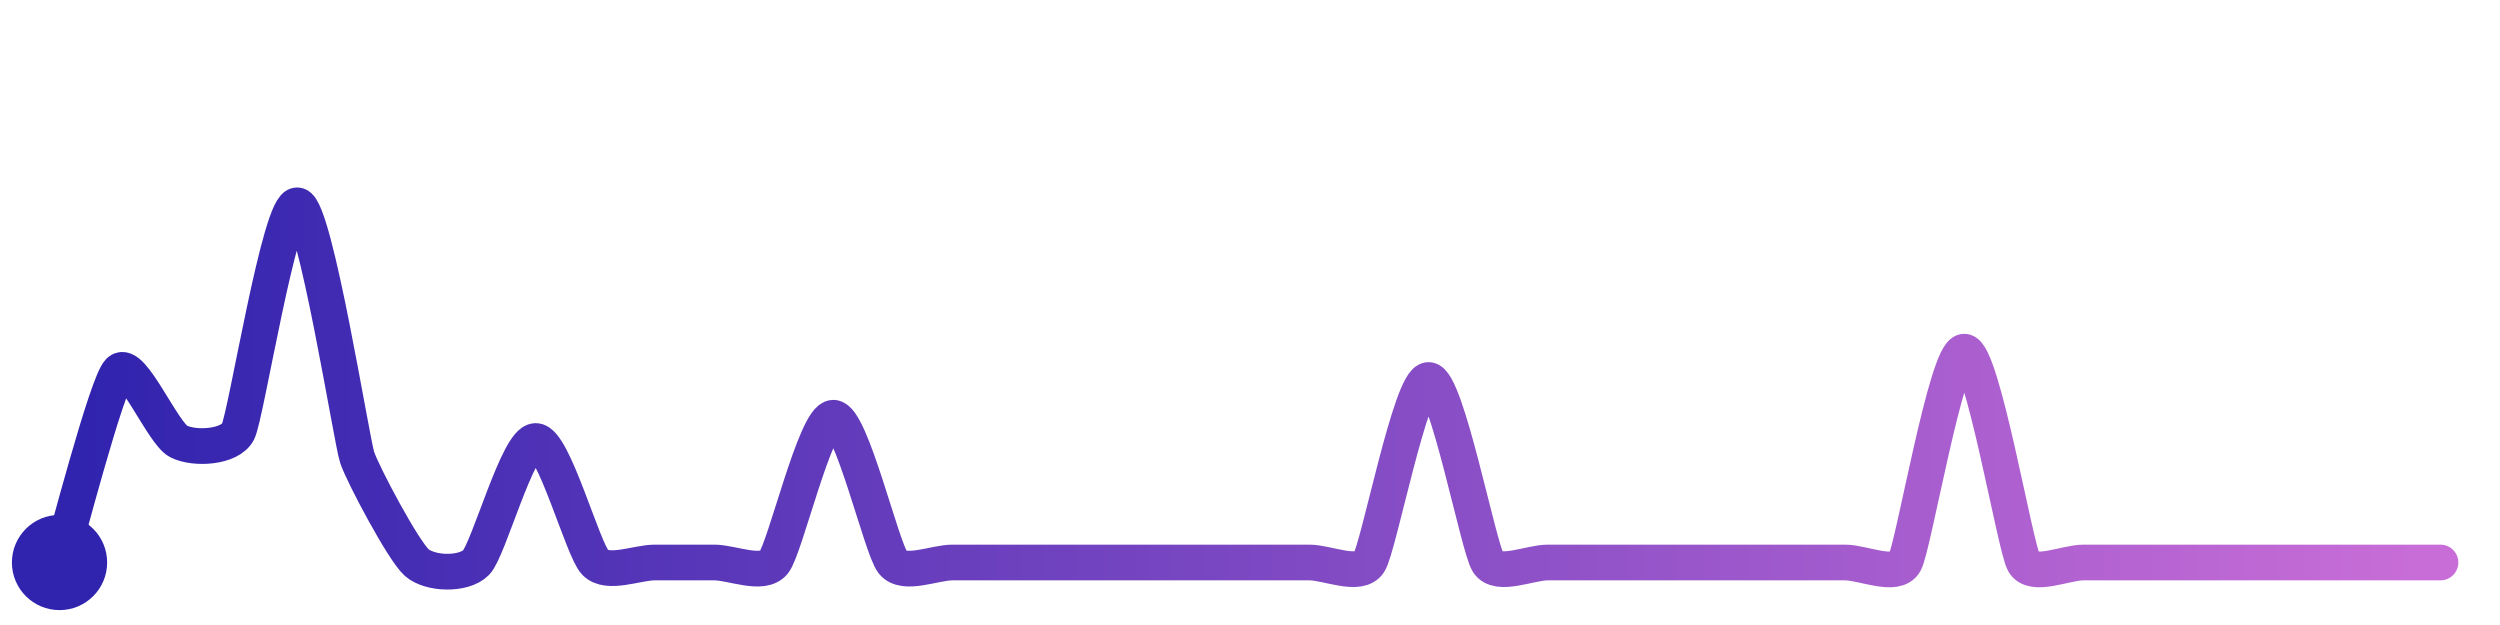
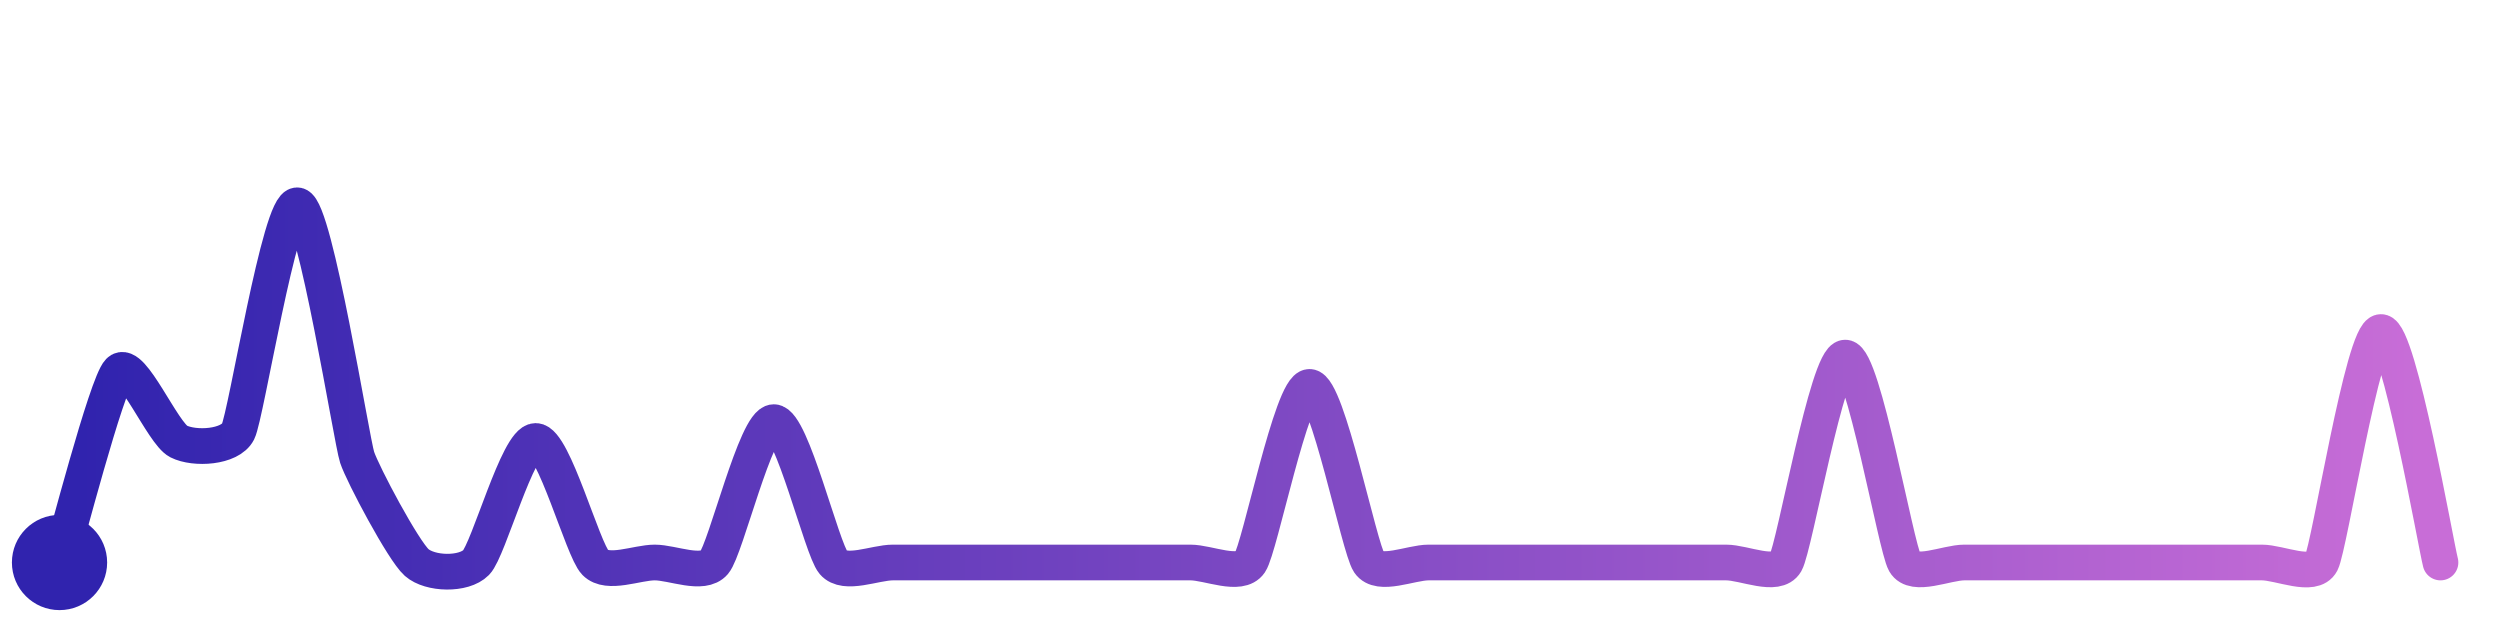
<svg xmlns="http://www.w3.org/2000/svg" width="200" height="50" viewBox="0 0 210 50">
  <defs>
    <linearGradient id="stroke" x1="0%" y1="0%" x2="100%" y2="0%">
      <stop stop-color="#3023AE" offset="0%" />
      <stop stop-color="#C86DD7" offset="100%" />
    </linearGradient>
  </defs>
-   <path stroke="url(#stroke)" stroke-width="3" stroke-linejoin="round" stroke-linecap="round" d="M5.00 46 C 5.45 44.57, 8.95 31.01, 10.00 29.94 S 13.66 35.15, 15.00 35.83 S 19.32 36.34, 20.00 35.00 S 23.53 15.68, 25.00 16.00 S 29.53 35.75, 30.00 37.17 S 33.88 45.01, 35.00 46.00 S 38.95 47.07, 40.00 46.00 S 43.50 35.79, 45.00 35.79 S 48.95 44.93, 50.00 46.00 S 53.50 46.00, 55.00 46.00 S 58.50 46.00, 60.00 46.00 S 64.05 47.16, 65.00 46.00 S 68.50 33.84, 70.00 33.84 S 74.05 44.84, 75.00 46.00 S 78.50 46.00, 80.00 46.00 S 83.50 46.00, 85.00 46.00 S 88.50 46.00, 90.00 46.00 S 93.50 46.00, 95.00 46.00 S 98.50 46.00, 100.00 46.00 S 103.50 46.00, 105.00 46.00 S 108.50 46.00, 110.00 46.00 S 114.18 47.26, 115.00 46.00 S 118.50 30.67, 120.00 30.67 S 124.18 44.74, 125.00 46.00 S 128.50 46.00, 130.00 46.00 S 133.50 46.00, 135.00 46.00 S 138.50 46.00, 140.00 46.00 S 143.50 46.00, 145.00 46.00 S 148.50 46.00, 150.00 46.00 S 153.50 46.00, 155.00 46.00 S 159.26 47.31, 160.00 46.00 S 163.50 28.29, 165.00 28.29 S 169.26 44.69, 170.00 46.00 S 173.50 46.00, 175.00 46.00 S 178.50 46.00, 180.00 46.00 S 183.50 46.00, 185.00 46.00 S 188.50 46.00, 190.00 46.00 S 193.50 46.00, 195.00 46.00 S 198.50 46.00, 200.00 46.00 S 203.50 46.00, 205.00 46.00" fill="none">
-     <animate attributeName="stroke-dashoffset" from="333.417" to="0" dur="2.2s" />
-     <animate attributeName="stroke-dasharray" from="333.417" to="333.417" />
+   <path stroke="url(#stroke)" stroke-width="3" stroke-linejoin="round" stroke-linecap="round" d="M5.00 46 C 5.45 44.57, 8.95 31.01, 10.00 29.94 S 13.66 35.15, 15.00 35.83 S 19.32 36.34, 20.00 35.00 S 23.53 15.68, 25.00 16.00 S 29.53 35.75, 30.00 37.17 S 33.88 45.01, 35.00 46.00 S 38.95 47.07, 40.00 46.00 S 43.50 35.79, 45.00 35.79 S 48.95 44.93, 50.00 46.00 S 53.50 46.00, 55.00 46.00 S 59.03 47.14, 60.00 46.00 S 63.50 34.21, 65.00 34.21 S 69.03 44.86, 70.00 46.00 S 73.50 46.00, 75.00 46.00 S 78.50 46.00, 80.00 46.00 S 83.50 46.00, 85.00 46.00 S 88.50 46.00, 90.00 46.00 S 93.50 46.00, 95.00 46.00 S 98.50 46.00, 100.00 46.00 S 104.16 47.24, 105.00 46.00 S 108.50 31.25, 110.00 31.25 S 114.16 44.76, 115.00 46.00 S 118.50 46.00, 120.00 46.00 S 123.50 46.00, 125.00 46.00 S 128.50 46.00, 130.00 46.00 S 133.50 46.00, 135.00 46.00 S 138.50 46.00, 140.00 46.00 S 143.50 46.00, 145.00 46.00 S 149.25 47.30, 150.00 46.00 S 153.50 28.79, 155.00 28.79 S 159.25 44.70, 160.00 46.00 S 163.50 46.00, 165.00 46.00 S 168.50 46.00, 170.00 46.00 S 173.50 46.00, 175.00 46.00 S 178.50 46.00, 180.00 46.00 S 183.50 46.00, 185.00 46.00 S 188.50 46.00, 190.00 46.00 S 194.31 47.33, 195.00 46.00 S 198.50 26.64, 200.00 26.64 S 204.62 44.55, 205.00 46.00" fill="none">
+     <animate attributeName="stroke-dashoffset" from="361.195" to="0" dur="2.2s" />
+     <animate attributeName="stroke-dasharray" from="361.195" to="361.195" />
  </path>
  <circle r="4" cx="5" cy="46" fill="#3023AE" />
  <circle r="4" cx="205" cy="46" fill="#C86DD7" opacity="0">
    <animate attributeName="opacity" from="0" to="1" dur="0.1s" begin="2.2s" fill="freeze" />
  </circle>
</svg>
